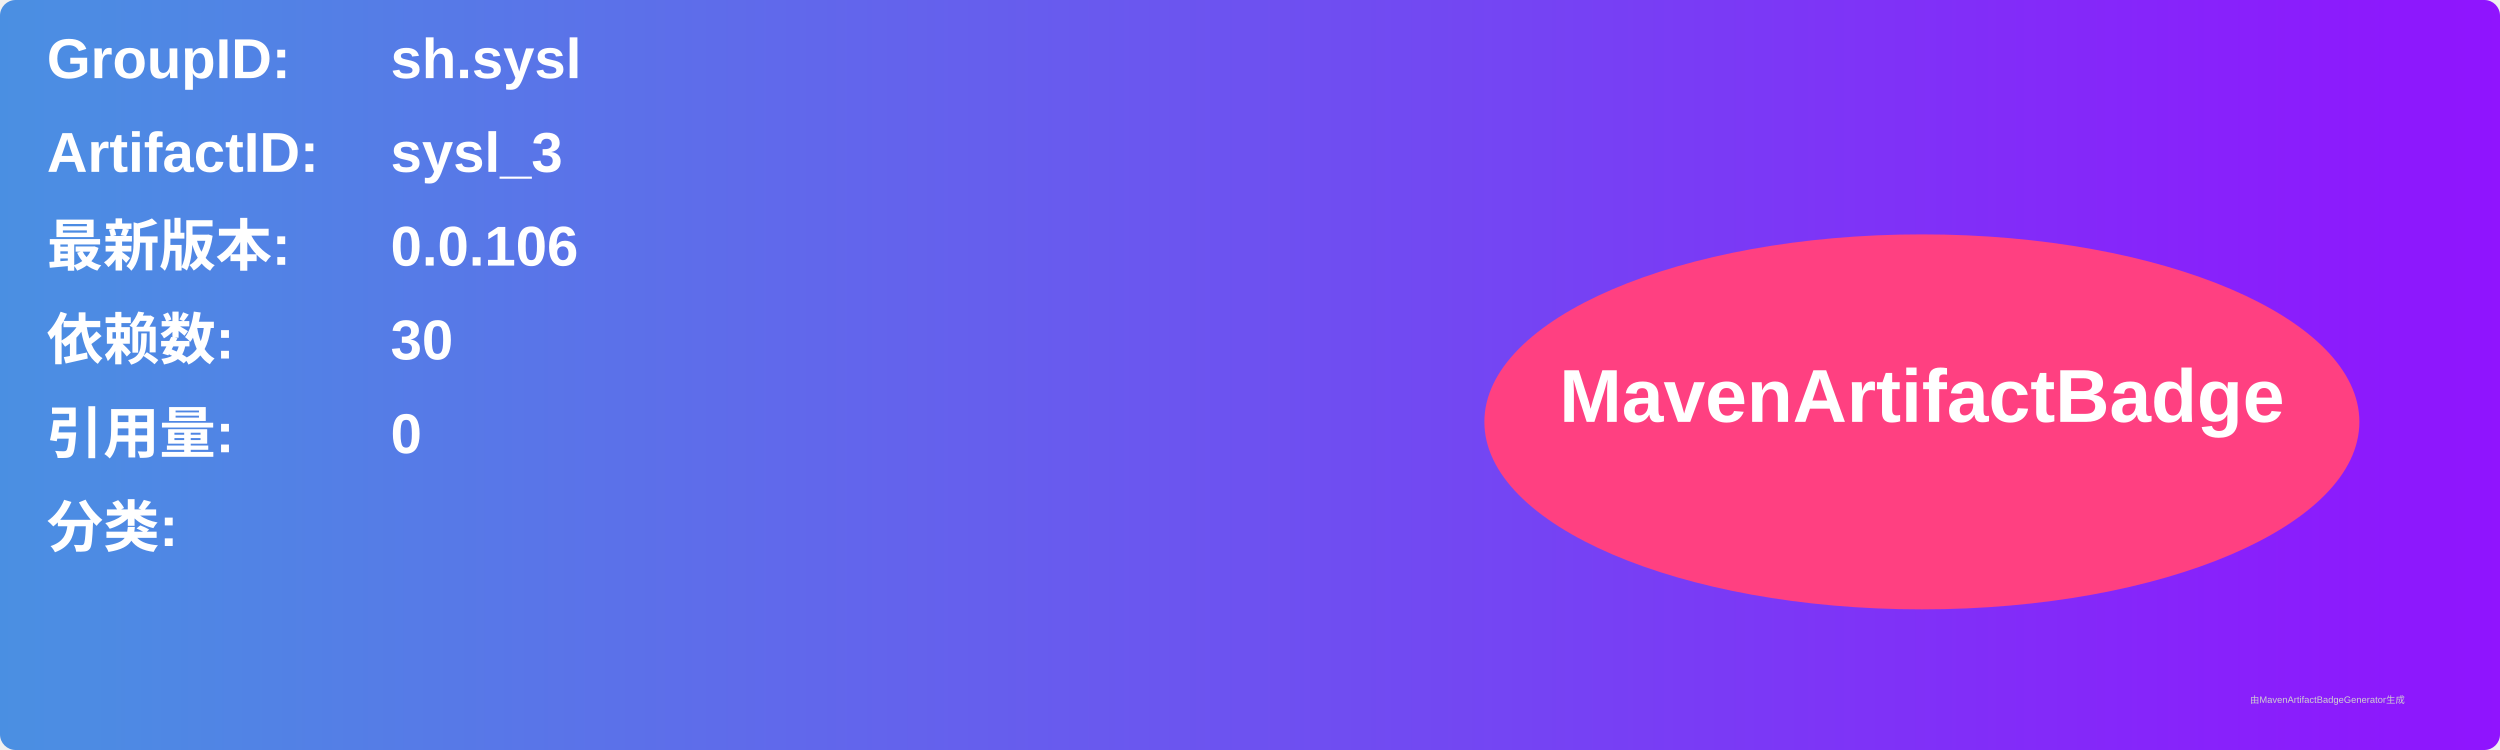
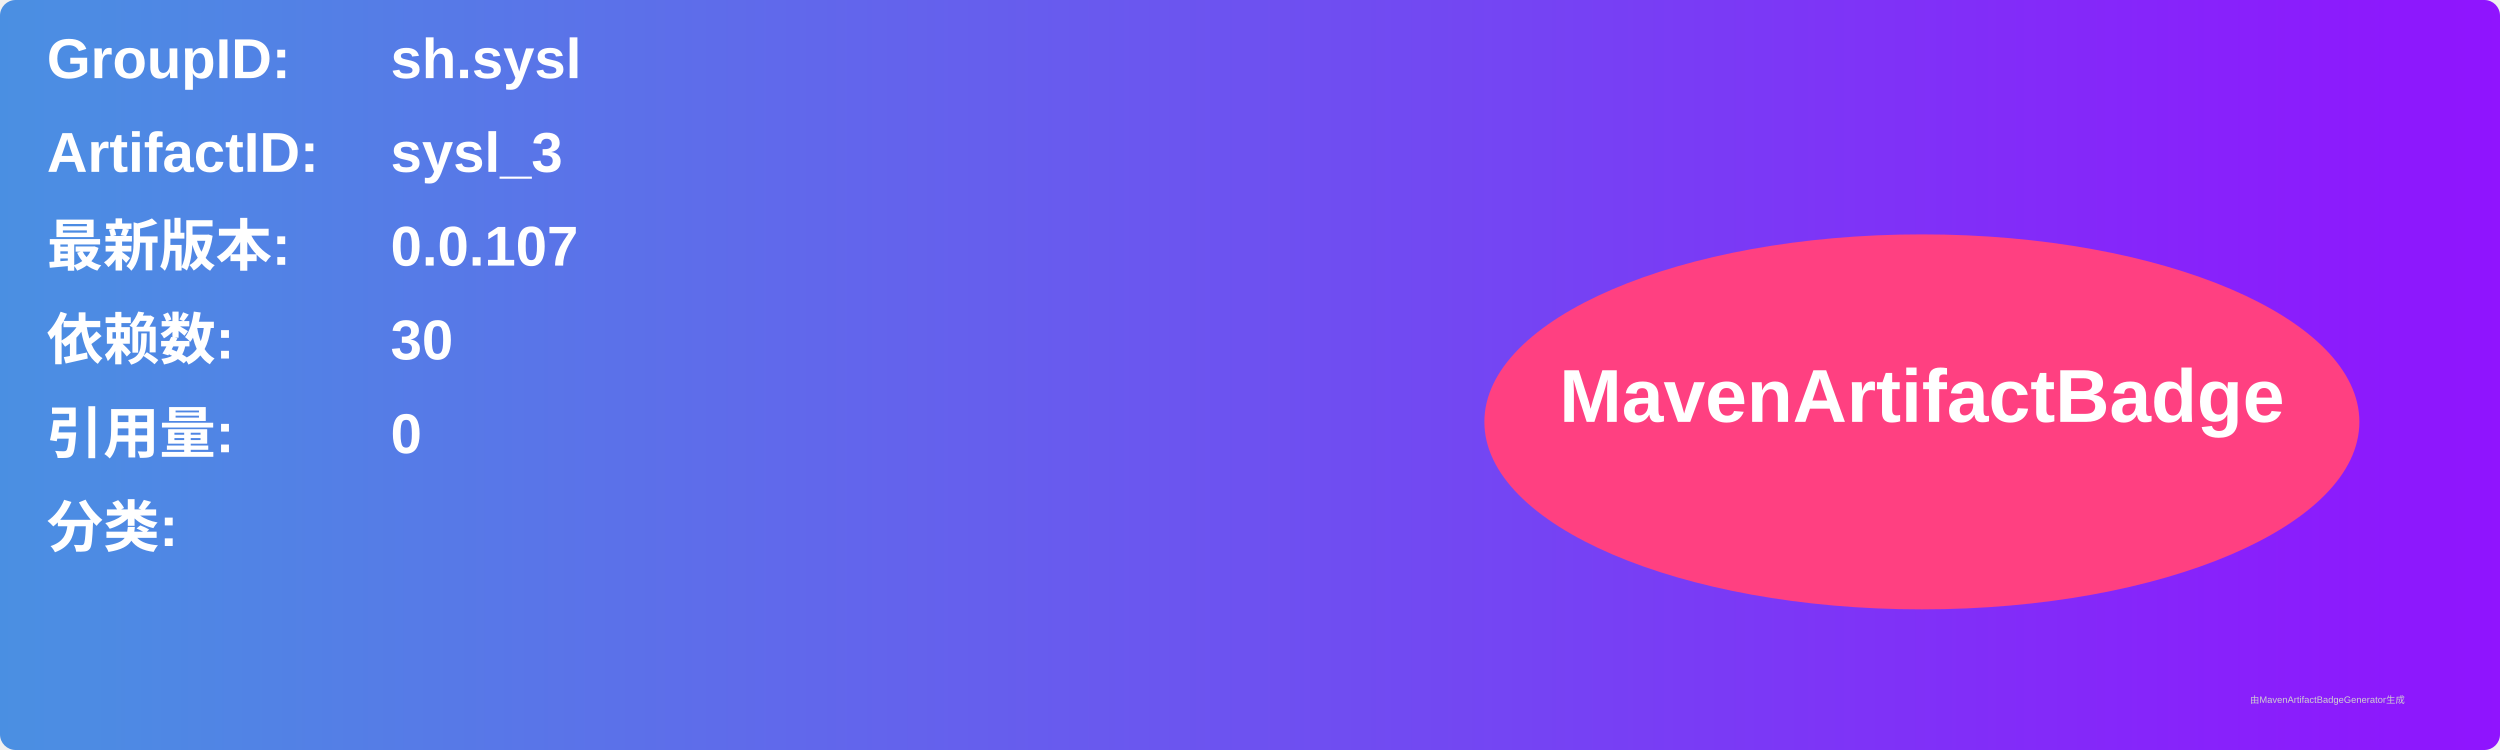
<svg xmlns="http://www.w3.org/2000/svg" width="800" height="240" viewBox="0 0 800 240">
  <linearGradient id="grad" x1="0%" y1="0%" x2="100%" y2="0%">
    <stop offset="0%" stop-color="#4a90e2" />
    <stop offset="100%" stop-color="#9013fe" />
  </linearGradient>
  <rect width="100%" height="100%" rx="5" ry="5" fill="url(#grad)" />
  <g transform="translate(15, 15)">
    <text x="0" y="10" font-family="Arial" font-size="18" fill="white" font-weight="bold" width="260">GroupID:</text>
    <text x="110" y="10" font-family="Arial" font-size="18" fill="white" font-weight="bold" width="460">sh.sysl</text>
    <text x="0" y="40" font-family="Arial" font-size="18" fill="white" font-weight="bold" width="260">ArtifactID:</text>
    <text x="110" y="40" font-family="Arial" font-size="18" fill="white" font-weight="bold" width="460">sysl_3</text>
    <text x="0" y="70" font-family="Arial" font-size="18" fill="white" font-weight="bold">最新版本:</text>
    <text x="110" y="70" font-family="Arial" font-size="18" fill="white" font-weight="bold">
-       <tspan font-weight="bold">0.0.106</tspan>
+       <tspan font-weight="bold">0.0.107</tspan>
    </text>
    <text x="0" y="100" font-family="Arial" font-size="18" fill="white" font-weight="bold">依赖数: </text>
    <text x="110" y="100" font-family="Arial" font-size="18" fill="white">
      <tspan font-weight="bold">30</tspan>
    </text>
    <text x="0" y="130" font-family="Arial" font-size="18" fill="white" font-weight="bold">引用量: </text>
    <text x="110" y="130" font-family="Arial" font-size="18" fill="white">
      <tspan font-weight="bold">0</tspan>
    </text>
    <text x="0" y="160" font-family="Arial" font-size="18" fill="white" font-weight="bold">分类:</text>
    <text x="10" y="190" font-family="Arial" font-size="10" fill="white">
      <tspan font-weight="bold" />
    </text>
    <ellipse cx="600" cy="120" rx="140" ry="60" fill="#ff4081" />
    <text x="600" y="120" text-anchor="middle" font-family="Arial" font-size="24" fill="white" font-weight="bold">MavenArtifactBadge</text>
  </g>
  <text x="720" y="225" font-family="Arial" font-size="3" fill="#d0d0d0">由MavenArtifactBadgeGenerator生成</text>
</svg>
